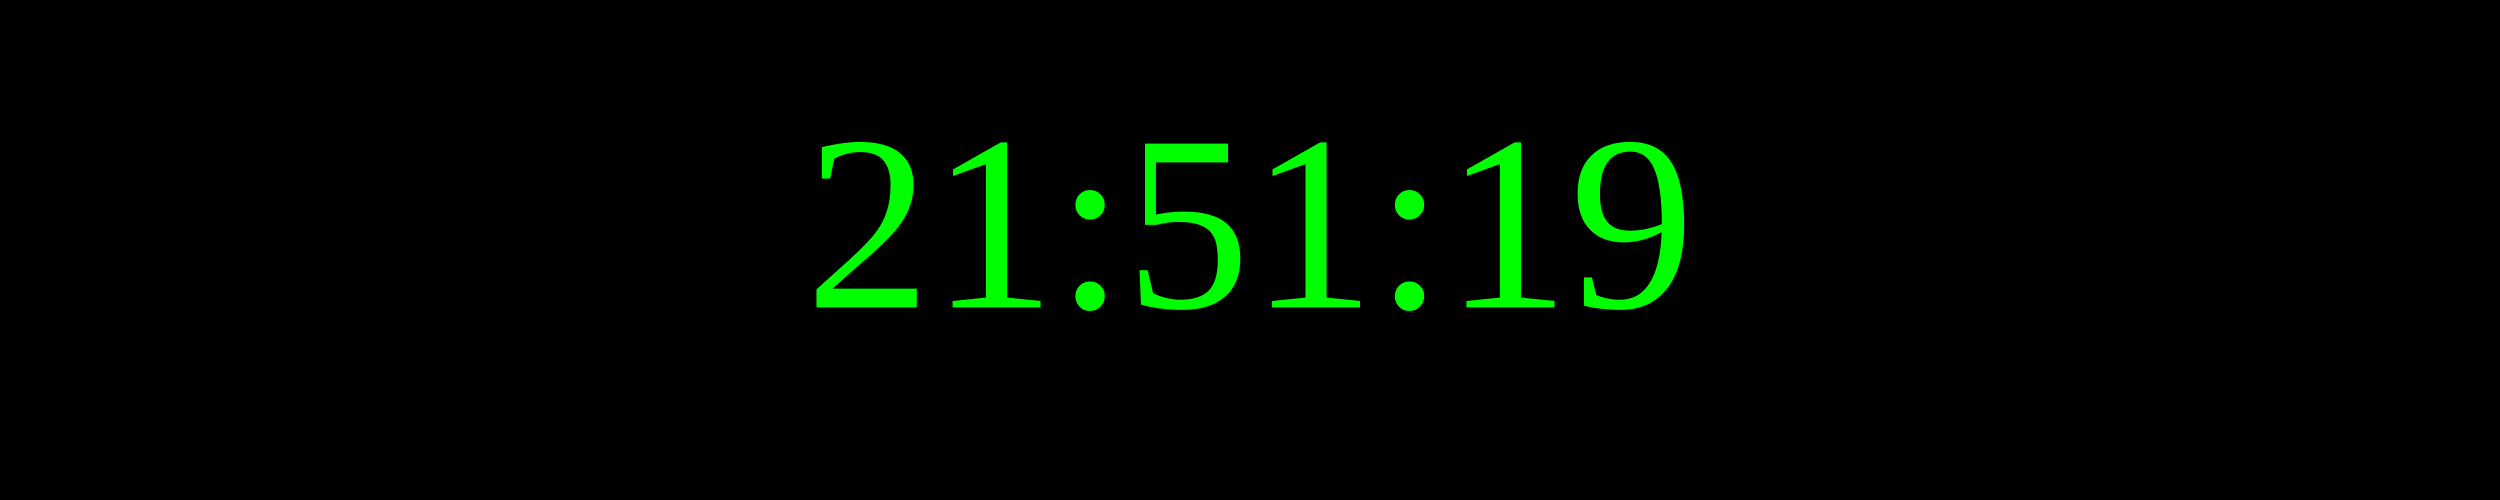
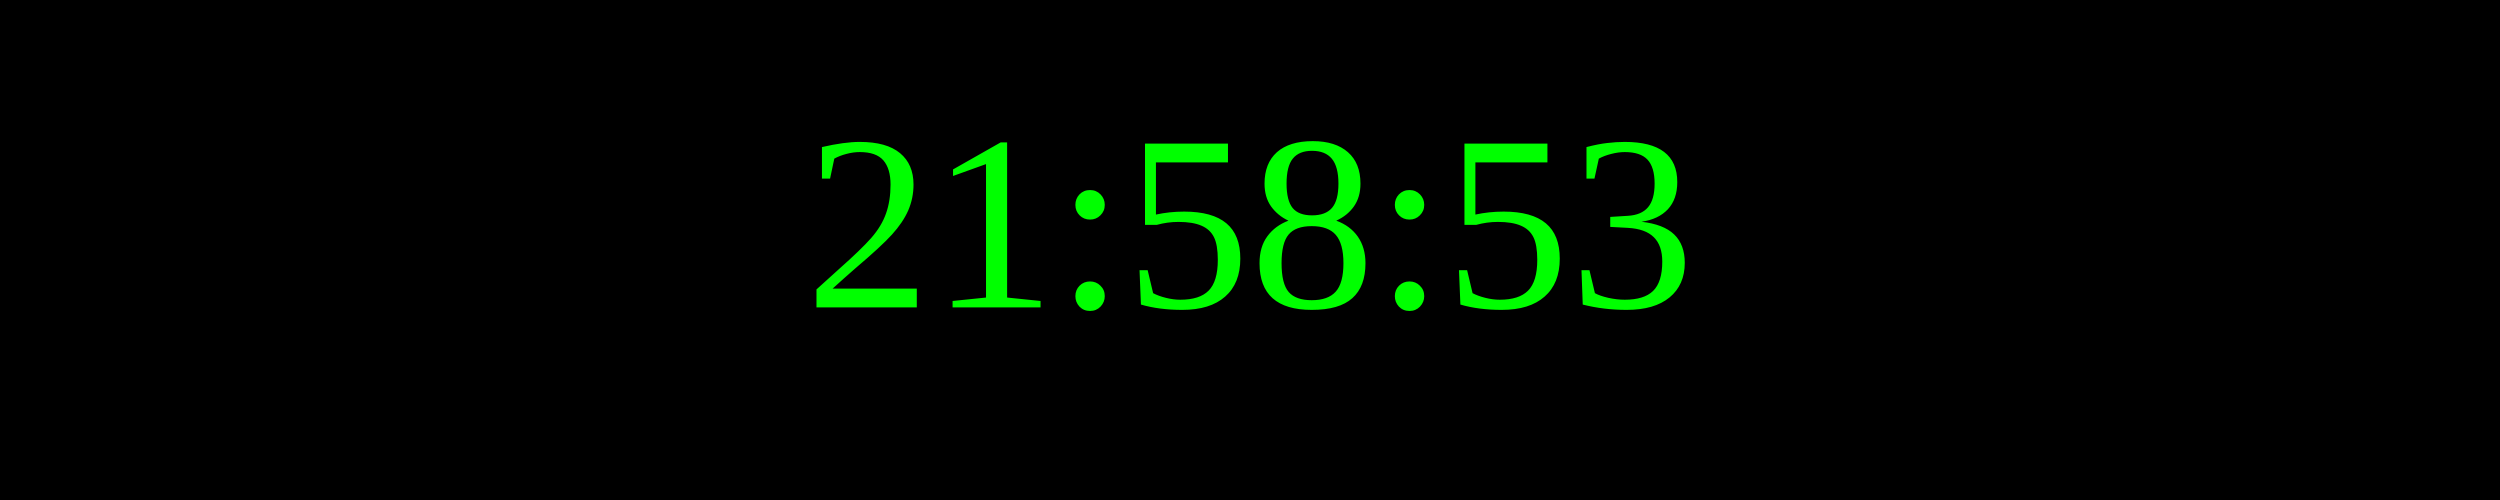
<svg xmlns="http://www.w3.org/2000/svg" width="250" height="50">
  <rect width="100%" height="100%" fill="black" />
  <text x="50%" y="50%" font-size="25" fill="lime" text-anchor="middle" dominant-baseline="middle">
- 21:51:19
+ 21:58:53
</text>
</svg>
